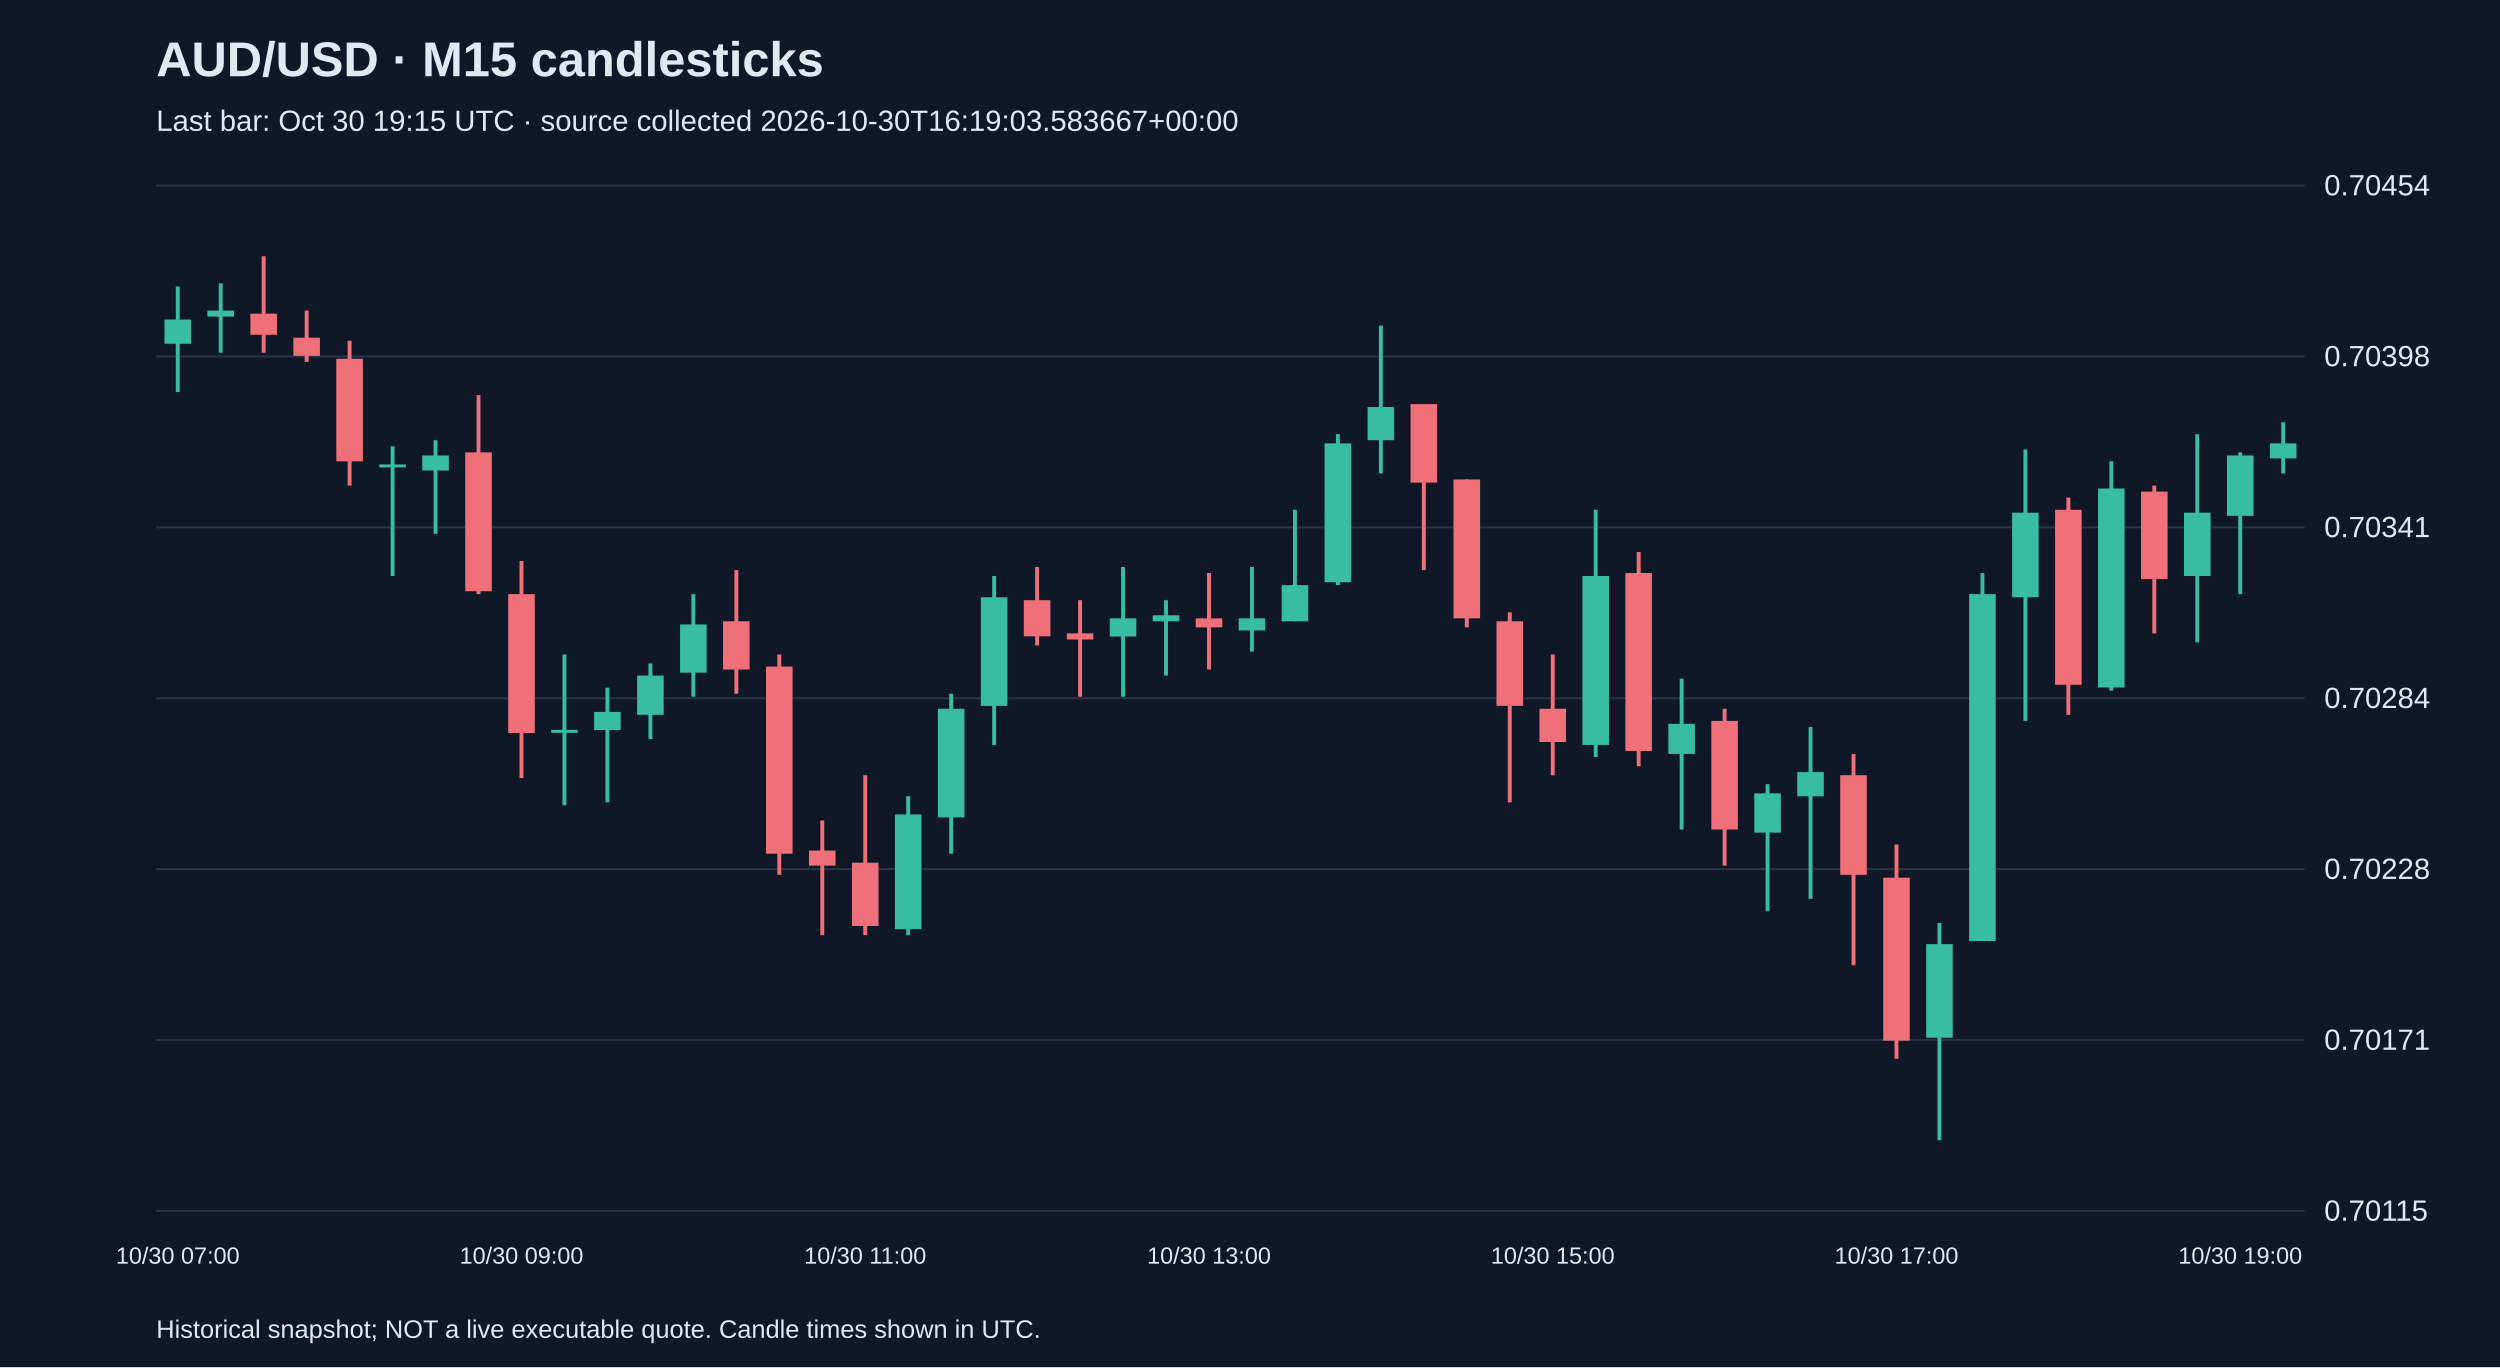
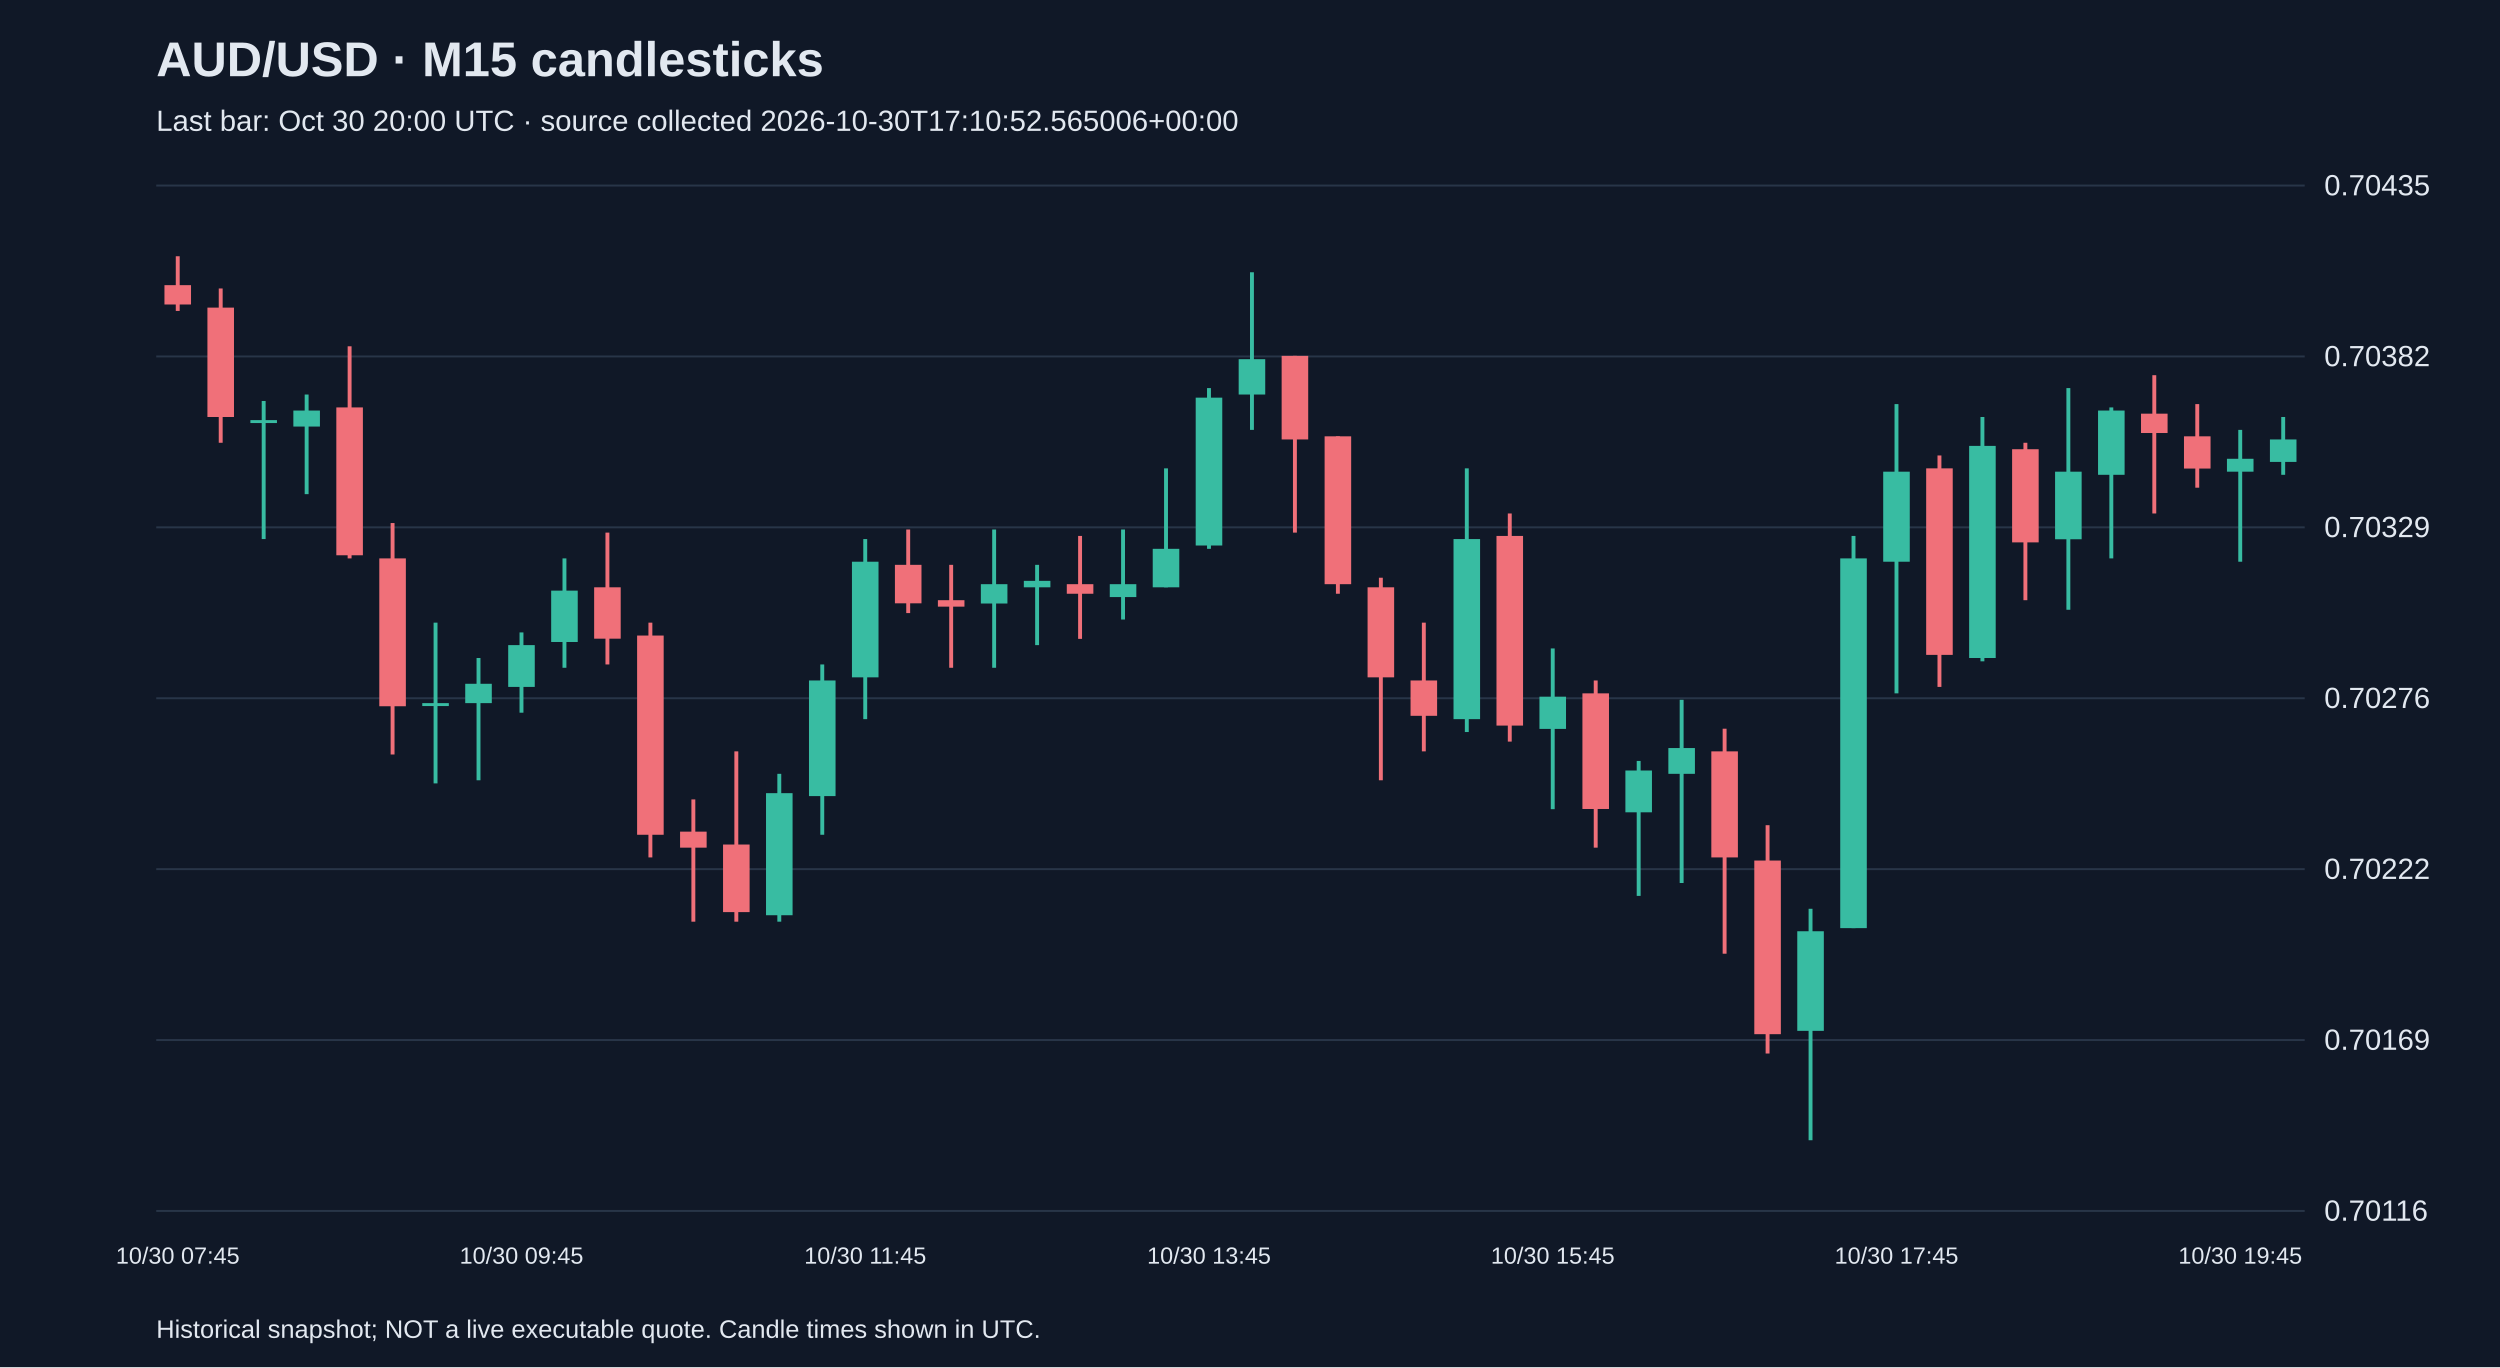
<svg xmlns="http://www.w3.org/2000/svg" viewBox="0 0 1280 700">
  <rect width="100%" height="100%" fill="#101827" />
  <style>text{font-family:Arial,sans-serif;fill:#e2e8f0}</style>
  <text x="80" y="39" font-size="25" font-weight="bold">AUD/USD · M15 candlesticks</text>
-   <text x="80" y="67" font-size="15" fill="#a6b1c5">Last bar: Oct 30 19:15 UTC · source collected 2026-10-30T16:19:03.583667+00:00</text>
+   <text x="80" y="67" font-size="15" fill="#a6b1c5">Last bar: Oct 30 20:00 UTC · source collected 2026-10-30T17:10:52.565006+00:00</text>
  <line x1="80" y1="620.0" x2="1180" y2="620.0" stroke="#283548" />
-   <text x="1190" y="625.0" font-size="15">0.70115</text>
+   <text x="1190" y="625.0" font-size="15">0.70116</text>
  <line x1="80" y1="532.5" x2="1180" y2="532.5" stroke="#283548" />
-   <text x="1190" y="537.5" font-size="15">0.70171</text>
+   <text x="1190" y="537.5" font-size="15">0.70169</text>
  <line x1="80" y1="445.0" x2="1180" y2="445.0" stroke="#283548" />
-   <text x="1190" y="450.0" font-size="15">0.70228</text>
+   <text x="1190" y="450.0" font-size="15">0.70222</text>
  <line x1="80" y1="357.5" x2="1180" y2="357.5" stroke="#283548" />
-   <text x="1190" y="362.5" font-size="15">0.70284</text>
+   <text x="1190" y="362.5" font-size="15">0.70276</text>
  <line x1="80" y1="270.0" x2="1180" y2="270.0" stroke="#283548" />
-   <text x="1190" y="275.0" font-size="15">0.70341</text>
+   <text x="1190" y="275.0" font-size="15">0.70329</text>
  <line x1="80" y1="182.5" x2="1180" y2="182.5" stroke="#283548" />
-   <text x="1190" y="187.5" font-size="15">0.70398</text>
+   <text x="1190" y="187.5" font-size="15">0.70382</text>
  <line x1="80" y1="95.0" x2="1180" y2="95.0" stroke="#283548" />
-   <text x="1190" y="100.0" font-size="15">0.70454</text>
-   <line x1="91.0" y1="146.7" x2="91.0" y2="200.7" stroke="#38bca2" stroke-width="2" />
-   <rect x="84.2" y="163.6" width="13.6" height="12.4" fill="#38bca2" />
-   <text x="91.0" y="647" text-anchor="middle" font-size="12">10/30 07:00</text>
-   <line x1="113.0" y1="145.1" x2="113.0" y2="180.6" stroke="#38bca2" stroke-width="2" />
-   <rect x="106.2" y="159.0" width="13.6" height="3.1" fill="#38bca2" />
-   <line x1="135.0" y1="131.2" x2="135.0" y2="180.6" stroke="#f07079" stroke-width="2" />
-   <rect x="128.2" y="160.6" width="13.6" height="10.8" fill="#f07079" />
-   <line x1="157.0" y1="159.0" x2="157.0" y2="185.3" stroke="#f07079" stroke-width="2" />
-   <rect x="150.2" y="172.9" width="13.6" height="9.3" fill="#f07079" />
-   <line x1="179.0" y1="174.5" x2="179.0" y2="248.6" stroke="#f07079" stroke-width="2" />
-   <rect x="172.2" y="183.7" width="13.6" height="52.5" fill="#f07079" />
-   <line x1="201.0" y1="228.5" x2="201.0" y2="294.9" stroke="#38bca2" stroke-width="2" />
-   <rect x="194.2" y="237.8" width="13.6" height="1.5" fill="#38bca2" />
-   <line x1="223.0" y1="225.4" x2="223.0" y2="273.3" stroke="#38bca2" stroke-width="2" />
-   <rect x="216.2" y="233.2" width="13.6" height="7.7" fill="#38bca2" />
-   <line x1="245.0" y1="202.3" x2="245.0" y2="304.2" stroke="#f07079" stroke-width="2" />
-   <rect x="238.2" y="231.6" width="13.6" height="71.1" fill="#f07079" />
-   <line x1="267.0" y1="287.2" x2="267.0" y2="398.4" stroke="#f07079" stroke-width="2" />
-   <rect x="260.2" y="304.2" width="13.6" height="71.1" fill="#f07079" />
-   <text x="267.0" y="647" text-anchor="middle" font-size="12">10/30 09:00</text>
-   <line x1="289.0" y1="335.1" x2="289.0" y2="412.3" stroke="#38bca2" stroke-width="2" />
-   <rect x="282.2" y="373.7" width="13.6" height="1.5" fill="#38bca2" />
-   <line x1="311.0" y1="352.1" x2="311.0" y2="410.8" stroke="#38bca2" stroke-width="2" />
-   <rect x="304.2" y="364.5" width="13.6" height="9.3" fill="#38bca2" />
-   <line x1="333.0" y1="339.7" x2="333.0" y2="378.4" stroke="#38bca2" stroke-width="2" />
-   <rect x="326.2" y="345.9" width="13.6" height="20.1" fill="#38bca2" />
-   <line x1="355.0" y1="304.2" x2="355.0" y2="356.7" stroke="#38bca2" stroke-width="2" />
-   <rect x="348.2" y="319.7" width="13.6" height="24.7" fill="#38bca2" />
-   <line x1="377.0" y1="291.9" x2="377.0" y2="355.2" stroke="#f07079" stroke-width="2" />
-   <rect x="370.2" y="318.1" width="13.6" height="24.7" fill="#f07079" />
-   <line x1="399.0" y1="335.1" x2="399.0" y2="447.9" stroke="#f07079" stroke-width="2" />
-   <rect x="392.2" y="341.3" width="13.6" height="95.8" fill="#f07079" />
-   <line x1="421.0" y1="420.1" x2="421.0" y2="478.8" stroke="#f07079" stroke-width="2" />
-   <rect x="414.2" y="435.5" width="13.6" height="7.7" fill="#f07079" />
-   <line x1="443.0" y1="396.9" x2="443.0" y2="478.8" stroke="#f07079" stroke-width="2" />
-   <rect x="436.2" y="441.7" width="13.6" height="32.4" fill="#f07079" />
-   <text x="443.0" y="647" text-anchor="middle" font-size="12">10/30 11:00</text>
-   <line x1="465.0" y1="407.7" x2="465.0" y2="478.8" stroke="#38bca2" stroke-width="2" />
-   <rect x="458.2" y="417.0" width="13.6" height="58.7" fill="#38bca2" />
-   <line x1="487.0" y1="355.2" x2="487.0" y2="437.1" stroke="#38bca2" stroke-width="2" />
-   <rect x="480.2" y="362.9" width="13.6" height="55.6" fill="#38bca2" />
-   <line x1="509.0" y1="294.9" x2="509.0" y2="381.4" stroke="#38bca2" stroke-width="2" />
-   <rect x="502.2" y="305.8" width="13.6" height="55.6" fill="#38bca2" />
-   <line x1="531.0" y1="290.3" x2="531.0" y2="330.5" stroke="#f07079" stroke-width="2" />
-   <rect x="524.2" y="307.3" width="13.6" height="18.5" fill="#f07079" />
-   <line x1="553.0" y1="307.3" x2="553.0" y2="356.7" stroke="#f07079" stroke-width="2" />
-   <rect x="546.2" y="324.3" width="13.6" height="3.1" fill="#f07079" />
-   <line x1="575.0" y1="290.3" x2="575.0" y2="356.7" stroke="#38bca2" stroke-width="2" />
-   <rect x="568.2" y="316.6" width="13.6" height="9.3" fill="#38bca2" />
-   <line x1="597.0" y1="307.3" x2="597.0" y2="345.9" stroke="#38bca2" stroke-width="2" />
-   <rect x="590.2" y="315.0" width="13.6" height="3.1" fill="#38bca2" />
-   <line x1="619.0" y1="293.4" x2="619.0" y2="342.8" stroke="#f07079" stroke-width="2" />
-   <rect x="612.2" y="316.6" width="13.6" height="4.6" fill="#f07079" />
-   <text x="619.0" y="647" text-anchor="middle" font-size="12">10/30 13:00</text>
-   <line x1="641.0" y1="290.3" x2="641.0" y2="333.6" stroke="#38bca2" stroke-width="2" />
-   <rect x="634.2" y="316.6" width="13.6" height="6.2" fill="#38bca2" />
-   <line x1="663.0" y1="261.0" x2="663.0" y2="318.1" stroke="#38bca2" stroke-width="2" />
-   <rect x="656.2" y="299.6" width="13.6" height="18.5" fill="#38bca2" />
-   <line x1="685.0" y1="222.3" x2="685.0" y2="299.6" stroke="#38bca2" stroke-width="2" />
-   <rect x="678.2" y="227.0" width="13.6" height="71.1" fill="#38bca2" />
-   <line x1="707.0" y1="166.7" x2="707.0" y2="242.4" stroke="#38bca2" stroke-width="2" />
-   <rect x="700.2" y="208.4" width="13.6" height="17.0" fill="#38bca2" />
-   <line x1="729.0" y1="206.9" x2="729.0" y2="291.9" stroke="#f07079" stroke-width="2" />
-   <rect x="722.2" y="206.9" width="13.6" height="40.2" fill="#f07079" />
-   <line x1="751.0" y1="245.5" x2="751.0" y2="321.2" stroke="#f07079" stroke-width="2" />
-   <rect x="744.2" y="245.5" width="13.6" height="71.1" fill="#f07079" />
-   <line x1="773.0" y1="313.5" x2="773.0" y2="410.8" stroke="#f07079" stroke-width="2" />
-   <rect x="766.2" y="318.1" width="13.6" height="43.3" fill="#f07079" />
-   <line x1="795.0" y1="335.1" x2="795.0" y2="396.9" stroke="#f07079" stroke-width="2" />
-   <rect x="788.2" y="362.9" width="13.6" height="17.0" fill="#f07079" />
-   <text x="795.0" y="647" text-anchor="middle" font-size="12">10/30 15:00</text>
-   <line x1="817.0" y1="261.0" x2="817.0" y2="387.6" stroke="#38bca2" stroke-width="2" />
-   <rect x="810.2" y="294.9" width="13.6" height="86.5" fill="#38bca2" />
-   <line x1="839.0" y1="282.6" x2="839.0" y2="392.3" stroke="#f07079" stroke-width="2" />
-   <rect x="832.2" y="293.4" width="13.6" height="91.1" fill="#f07079" />
-   <line x1="861.0" y1="347.5" x2="861.0" y2="424.7" stroke="#38bca2" stroke-width="2" />
-   <rect x="854.2" y="370.6" width="13.6" height="15.4" fill="#38bca2" />
-   <line x1="883.0" y1="362.9" x2="883.0" y2="443.2" stroke="#f07079" stroke-width="2" />
-   <rect x="876.2" y="369.1" width="13.6" height="55.6" fill="#f07079" />
-   <line x1="905.0" y1="401.5" x2="905.0" y2="466.4" stroke="#38bca2" stroke-width="2" />
-   <rect x="898.2" y="406.2" width="13.6" height="20.1" fill="#38bca2" />
-   <line x1="927.0" y1="372.2" x2="927.0" y2="460.2" stroke="#38bca2" stroke-width="2" />
-   <rect x="920.2" y="395.3" width="13.6" height="12.4" fill="#38bca2" />
-   <line x1="949.0" y1="386.1" x2="949.0" y2="494.2" stroke="#f07079" stroke-width="2" />
-   <rect x="942.2" y="396.9" width="13.6" height="51.0" fill="#f07079" />
-   <line x1="971.0" y1="432.4" x2="971.0" y2="542.1" stroke="#f07079" stroke-width="2" />
-   <rect x="964.2" y="449.4" width="13.6" height="83.4" fill="#f07079" />
-   <text x="971.0" y="647" text-anchor="middle" font-size="12">10/30 17:00</text>
-   <line x1="993.0" y1="472.6" x2="993.0" y2="583.8" stroke="#38bca2" stroke-width="2" />
-   <rect x="986.2" y="483.4" width="13.6" height="47.9" fill="#38bca2" />
-   <line x1="1015.0" y1="293.4" x2="1015.0" y2="481.8" stroke="#38bca2" stroke-width="2" />
-   <rect x="1008.2" y="304.2" width="13.6" height="177.6" fill="#38bca2" />
-   <line x1="1037.0" y1="230.1" x2="1037.0" y2="369.1" stroke="#38bca2" stroke-width="2" />
-   <rect x="1030.2" y="262.5" width="13.6" height="43.3" fill="#38bca2" />
-   <line x1="1059.0" y1="254.8" x2="1059.0" y2="366.0" stroke="#f07079" stroke-width="2" />
-   <rect x="1052.2" y="261.0" width="13.6" height="89.6" fill="#f07079" />
-   <line x1="1081.0" y1="236.2" x2="1081.0" y2="353.6" stroke="#38bca2" stroke-width="2" />
-   <rect x="1074.2" y="250.1" width="13.6" height="101.9" fill="#38bca2" />
-   <line x1="1103.0" y1="248.6" x2="1103.0" y2="324.3" stroke="#f07079" stroke-width="2" />
-   <rect x="1096.2" y="251.7" width="13.6" height="44.8" fill="#f07079" />
-   <line x1="1125.0" y1="222.3" x2="1125.0" y2="328.9" stroke="#38bca2" stroke-width="2" />
-   <rect x="1118.2" y="262.5" width="13.6" height="32.4" fill="#38bca2" />
-   <line x1="1147.0" y1="231.6" x2="1147.0" y2="304.2" stroke="#38bca2" stroke-width="2" />
-   <rect x="1140.2" y="233.2" width="13.6" height="30.9" fill="#38bca2" />
-   <text x="1147.0" y="647" text-anchor="middle" font-size="12">10/30 19:00</text>
-   <line x1="1169.0" y1="216.2" x2="1169.0" y2="242.4" stroke="#38bca2" stroke-width="2" />
-   <rect x="1162.2" y="227.0" width="13.6" height="7.7" fill="#38bca2" />
+   <text x="1190" y="100.0" font-size="15">0.70435</text>
+   <line x1="91.0" y1="131.2" x2="91.0" y2="159.2" stroke="#f07079" stroke-width="2" />
+   <rect x="84.2" y="146.0" width="13.6" height="9.9" fill="#f07079" />
+   <text x="91.0" y="647" text-anchor="middle" font-size="12">10/30 07:45</text>
+   <line x1="113.0" y1="147.7" x2="113.0" y2="226.7" stroke="#f07079" stroke-width="2" />
+   <rect x="106.2" y="157.5" width="13.6" height="56.0" fill="#f07079" />
+   <line x1="135.0" y1="205.3" x2="135.0" y2="276.0" stroke="#38bca2" stroke-width="2" />
+   <rect x="128.2" y="215.1" width="13.6" height="1.5" fill="#38bca2" />
+   <line x1="157.0" y1="202.0" x2="157.0" y2="253.0" stroke="#38bca2" stroke-width="2" />
+   <rect x="150.2" y="210.2" width="13.6" height="8.2" fill="#38bca2" />
+   <line x1="179.0" y1="177.3" x2="179.0" y2="285.9" stroke="#f07079" stroke-width="2" />
+   <rect x="172.2" y="208.6" width="13.6" height="75.7" fill="#f07079" />
+   <line x1="201.0" y1="267.8" x2="201.0" y2="386.3" stroke="#f07079" stroke-width="2" />
+   <rect x="194.2" y="285.9" width="13.6" height="75.7" fill="#f07079" />
+   <line x1="223.0" y1="318.8" x2="223.0" y2="401.1" stroke="#38bca2" stroke-width="2" />
+   <rect x="216.2" y="360.0" width="13.6" height="1.5" fill="#38bca2" />
+   <line x1="245.0" y1="336.9" x2="245.0" y2="399.5" stroke="#38bca2" stroke-width="2" />
+   <rect x="238.2" y="350.1" width="13.6" height="9.9" fill="#38bca2" />
+   <line x1="267.0" y1="323.8" x2="267.0" y2="364.9" stroke="#38bca2" stroke-width="2" />
+   <rect x="260.2" y="330.3" width="13.6" height="21.4" fill="#38bca2" />
+   <text x="267.0" y="647" text-anchor="middle" font-size="12">10/30 09:45</text>
+   <line x1="289.0" y1="285.9" x2="289.0" y2="341.9" stroke="#38bca2" stroke-width="2" />
+   <rect x="282.2" y="302.4" width="13.6" height="26.3" fill="#38bca2" />
+   <line x1="311.0" y1="272.7" x2="311.0" y2="340.2" stroke="#f07079" stroke-width="2" />
+   <rect x="304.2" y="300.7" width="13.6" height="26.3" fill="#f07079" />
+   <line x1="333.0" y1="318.8" x2="333.0" y2="439.0" stroke="#f07079" stroke-width="2" />
+   <rect x="326.2" y="325.4" width="13.6" height="102.0" fill="#f07079" />
+   <line x1="355.0" y1="409.3" x2="355.0" y2="471.9" stroke="#f07079" stroke-width="2" />
+   <rect x="348.2" y="425.8" width="13.6" height="8.2" fill="#f07079" />
+   <line x1="377.0" y1="384.7" x2="377.0" y2="471.9" stroke="#f07079" stroke-width="2" />
+   <rect x="370.2" y="432.4" width="13.6" height="34.6" fill="#f07079" />
+   <line x1="399.0" y1="396.2" x2="399.0" y2="471.9" stroke="#38bca2" stroke-width="2" />
+   <rect x="392.2" y="406.1" width="13.6" height="62.5" fill="#38bca2" />
+   <line x1="421.0" y1="340.2" x2="421.0" y2="427.4" stroke="#38bca2" stroke-width="2" />
+   <rect x="414.2" y="348.4" width="13.6" height="59.2" fill="#38bca2" />
+   <line x1="443.0" y1="276.0" x2="443.0" y2="368.2" stroke="#38bca2" stroke-width="2" />
+   <rect x="436.2" y="287.6" width="13.6" height="59.2" fill="#38bca2" />
+   <text x="443.0" y="647" text-anchor="middle" font-size="12">10/30 11:45</text>
+   <line x1="465.0" y1="271.1" x2="465.0" y2="313.9" stroke="#f07079" stroke-width="2" />
+   <rect x="458.2" y="289.2" width="13.6" height="19.7" fill="#f07079" />
+   <line x1="487.0" y1="289.2" x2="487.0" y2="341.9" stroke="#f07079" stroke-width="2" />
+   <rect x="480.2" y="307.3" width="13.6" height="3.3" fill="#f07079" />
+   <line x1="509.0" y1="271.1" x2="509.0" y2="341.9" stroke="#38bca2" stroke-width="2" />
+   <rect x="502.2" y="299.1" width="13.6" height="9.9" fill="#38bca2" />
+   <line x1="531.0" y1="289.2" x2="531.0" y2="330.3" stroke="#38bca2" stroke-width="2" />
+   <rect x="524.2" y="297.4" width="13.6" height="3.3" fill="#38bca2" />
+   <line x1="553.0" y1="274.4" x2="553.0" y2="327.1" stroke="#f07079" stroke-width="2" />
+   <rect x="546.2" y="299.1" width="13.6" height="4.9" fill="#f07079" />
+   <line x1="575.0" y1="271.1" x2="575.0" y2="317.2" stroke="#38bca2" stroke-width="2" />
+   <rect x="568.2" y="299.1" width="13.6" height="6.6" fill="#38bca2" />
+   <line x1="597.0" y1="239.8" x2="597.0" y2="300.7" stroke="#38bca2" stroke-width="2" />
+   <rect x="590.2" y="281.0" width="13.6" height="19.7" fill="#38bca2" />
+   <line x1="619.0" y1="198.7" x2="619.0" y2="281.0" stroke="#38bca2" stroke-width="2" />
+   <rect x="612.2" y="203.6" width="13.6" height="75.7" fill="#38bca2" />
+   <text x="619.0" y="647" text-anchor="middle" font-size="12">10/30 13:45</text>
+   <line x1="641.0" y1="139.4" x2="641.0" y2="220.1" stroke="#38bca2" stroke-width="2" />
+   <rect x="634.2" y="183.9" width="13.6" height="18.1" fill="#38bca2" />
+   <line x1="663.0" y1="182.2" x2="663.0" y2="272.7" stroke="#f07079" stroke-width="2" />
+   <rect x="656.2" y="182.2" width="13.6" height="42.8" fill="#f07079" />
+   <line x1="685.0" y1="223.4" x2="685.0" y2="304.0" stroke="#f07079" stroke-width="2" />
+   <rect x="678.2" y="223.4" width="13.6" height="75.7" fill="#f07079" />
+   <line x1="707.0" y1="295.8" x2="707.0" y2="399.5" stroke="#f07079" stroke-width="2" />
+   <rect x="700.2" y="300.7" width="13.6" height="46.1" fill="#f07079" />
+   <line x1="729.0" y1="318.8" x2="729.0" y2="384.7" stroke="#f07079" stroke-width="2" />
+   <rect x="722.2" y="348.4" width="13.6" height="18.1" fill="#f07079" />
+   <line x1="751.0" y1="239.8" x2="751.0" y2="374.8" stroke="#38bca2" stroke-width="2" />
+   <rect x="744.2" y="276.0" width="13.6" height="92.2" fill="#38bca2" />
+   <line x1="773.0" y1="262.9" x2="773.0" y2="379.7" stroke="#f07079" stroke-width="2" />
+   <rect x="766.2" y="274.4" width="13.6" height="97.1" fill="#f07079" />
+   <line x1="795.0" y1="332.0" x2="795.0" y2="414.3" stroke="#38bca2" stroke-width="2" />
+   <rect x="788.2" y="356.7" width="13.6" height="16.5" fill="#38bca2" />
+   <text x="795.0" y="647" text-anchor="middle" font-size="12">10/30 15:45</text>
+   <line x1="817.0" y1="348.4" x2="817.0" y2="434.0" stroke="#f07079" stroke-width="2" />
+   <rect x="810.2" y="355.0" width="13.6" height="59.2" fill="#f07079" />
+   <line x1="839.0" y1="389.6" x2="839.0" y2="458.7" stroke="#38bca2" stroke-width="2" />
+   <rect x="832.2" y="394.5" width="13.6" height="21.4" fill="#38bca2" />
+   <line x1="861.0" y1="358.3" x2="861.0" y2="452.1" stroke="#38bca2" stroke-width="2" />
+   <rect x="854.2" y="383.0" width="13.6" height="13.2" fill="#38bca2" />
+   <line x1="883.0" y1="373.1" x2="883.0" y2="488.3" stroke="#f07079" stroke-width="2" />
+   <rect x="876.2" y="384.7" width="13.6" height="54.3" fill="#f07079" />
+   <line x1="905.0" y1="422.5" x2="905.0" y2="539.4" stroke="#f07079" stroke-width="2" />
+   <rect x="898.2" y="440.6" width="13.6" height="88.9" fill="#f07079" />
+   <line x1="927.0" y1="465.3" x2="927.0" y2="583.8" stroke="#38bca2" stroke-width="2" />
+   <rect x="920.2" y="476.8" width="13.6" height="51.0" fill="#38bca2" />
+   <line x1="949.0" y1="274.4" x2="949.0" y2="475.2" stroke="#38bca2" stroke-width="2" />
+   <rect x="942.2" y="285.9" width="13.6" height="189.3" fill="#38bca2" />
+   <line x1="971.0" y1="206.9" x2="971.0" y2="355.0" stroke="#38bca2" stroke-width="2" />
+   <rect x="964.2" y="241.5" width="13.6" height="46.1" fill="#38bca2" />
+   <text x="971.0" y="647" text-anchor="middle" font-size="12">10/30 17:45</text>
+   <line x1="993.0" y1="233.2" x2="993.0" y2="351.7" stroke="#f07079" stroke-width="2" />
+   <rect x="986.2" y="239.8" width="13.6" height="95.5" fill="#f07079" />
+   <line x1="1015.0" y1="213.5" x2="1015.0" y2="338.6" stroke="#38bca2" stroke-width="2" />
+   <rect x="1008.2" y="228.3" width="13.6" height="108.6" fill="#38bca2" />
+   <line x1="1037.0" y1="226.7" x2="1037.0" y2="307.3" stroke="#f07079" stroke-width="2" />
+   <rect x="1030.2" y="230.0" width="13.6" height="47.7" fill="#f07079" />
+   <line x1="1059.0" y1="198.7" x2="1059.0" y2="312.2" stroke="#38bca2" stroke-width="2" />
+   <rect x="1052.2" y="241.5" width="13.6" height="34.6" fill="#38bca2" />
+   <line x1="1081.0" y1="208.6" x2="1081.0" y2="285.9" stroke="#38bca2" stroke-width="2" />
+   <rect x="1074.2" y="210.2" width="13.6" height="32.9" fill="#38bca2" />
+   <line x1="1103.0" y1="192.1" x2="1103.0" y2="262.9" stroke="#f07079" stroke-width="2" />
+   <rect x="1096.2" y="211.8" width="13.6" height="9.9" fill="#f07079" />
+   <line x1="1125.0" y1="206.9" x2="1125.0" y2="249.7" stroke="#f07079" stroke-width="2" />
+   <rect x="1118.2" y="223.4" width="13.6" height="16.5" fill="#f07079" />
+   <line x1="1147.0" y1="220.1" x2="1147.0" y2="287.6" stroke="#38bca2" stroke-width="2" />
+   <rect x="1140.2" y="234.9" width="13.6" height="6.6" fill="#38bca2" />
+   <text x="1147.0" y="647" text-anchor="middle" font-size="12">10/30 19:45</text>
+   <line x1="1169.0" y1="213.5" x2="1169.0" y2="243.1" stroke="#38bca2" stroke-width="2" />
+   <rect x="1162.2" y="225.0" width="13.6" height="11.5" fill="#38bca2" />
  <text x="80" y="685" font-size="13">Historical snapshot; NOT a live executable quote. Candle times shown in UTC.</text>
</svg>
